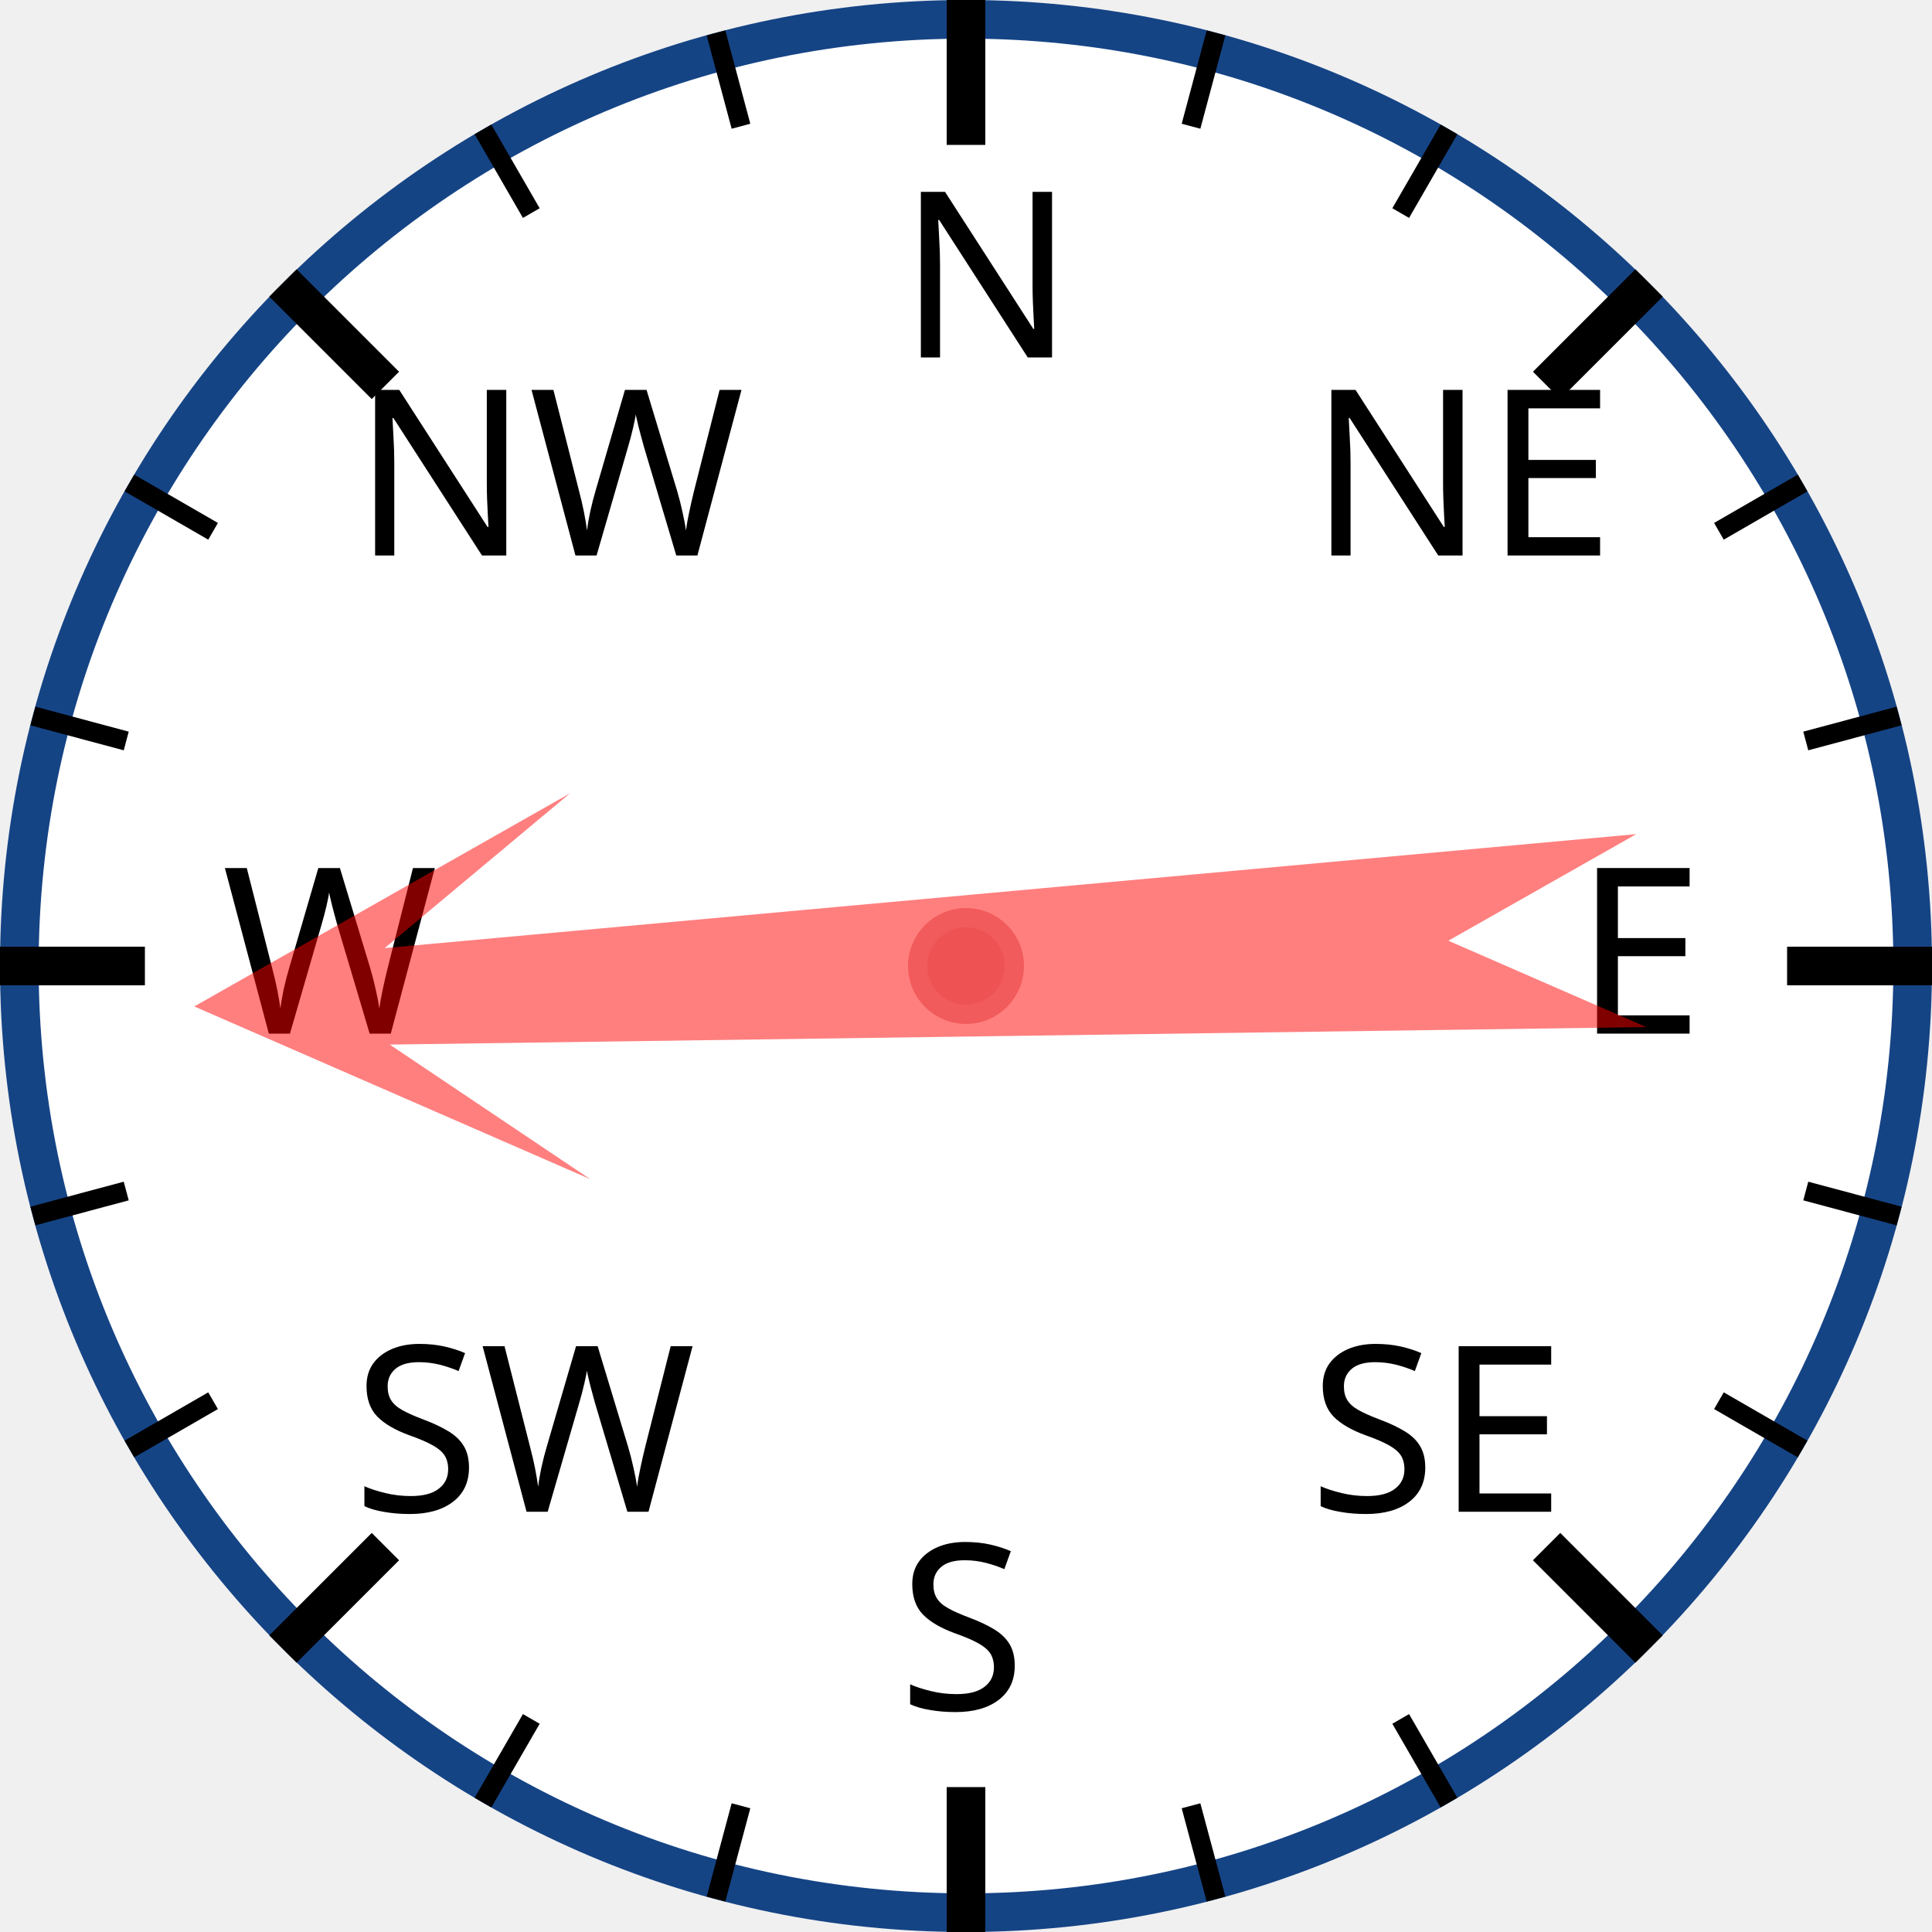
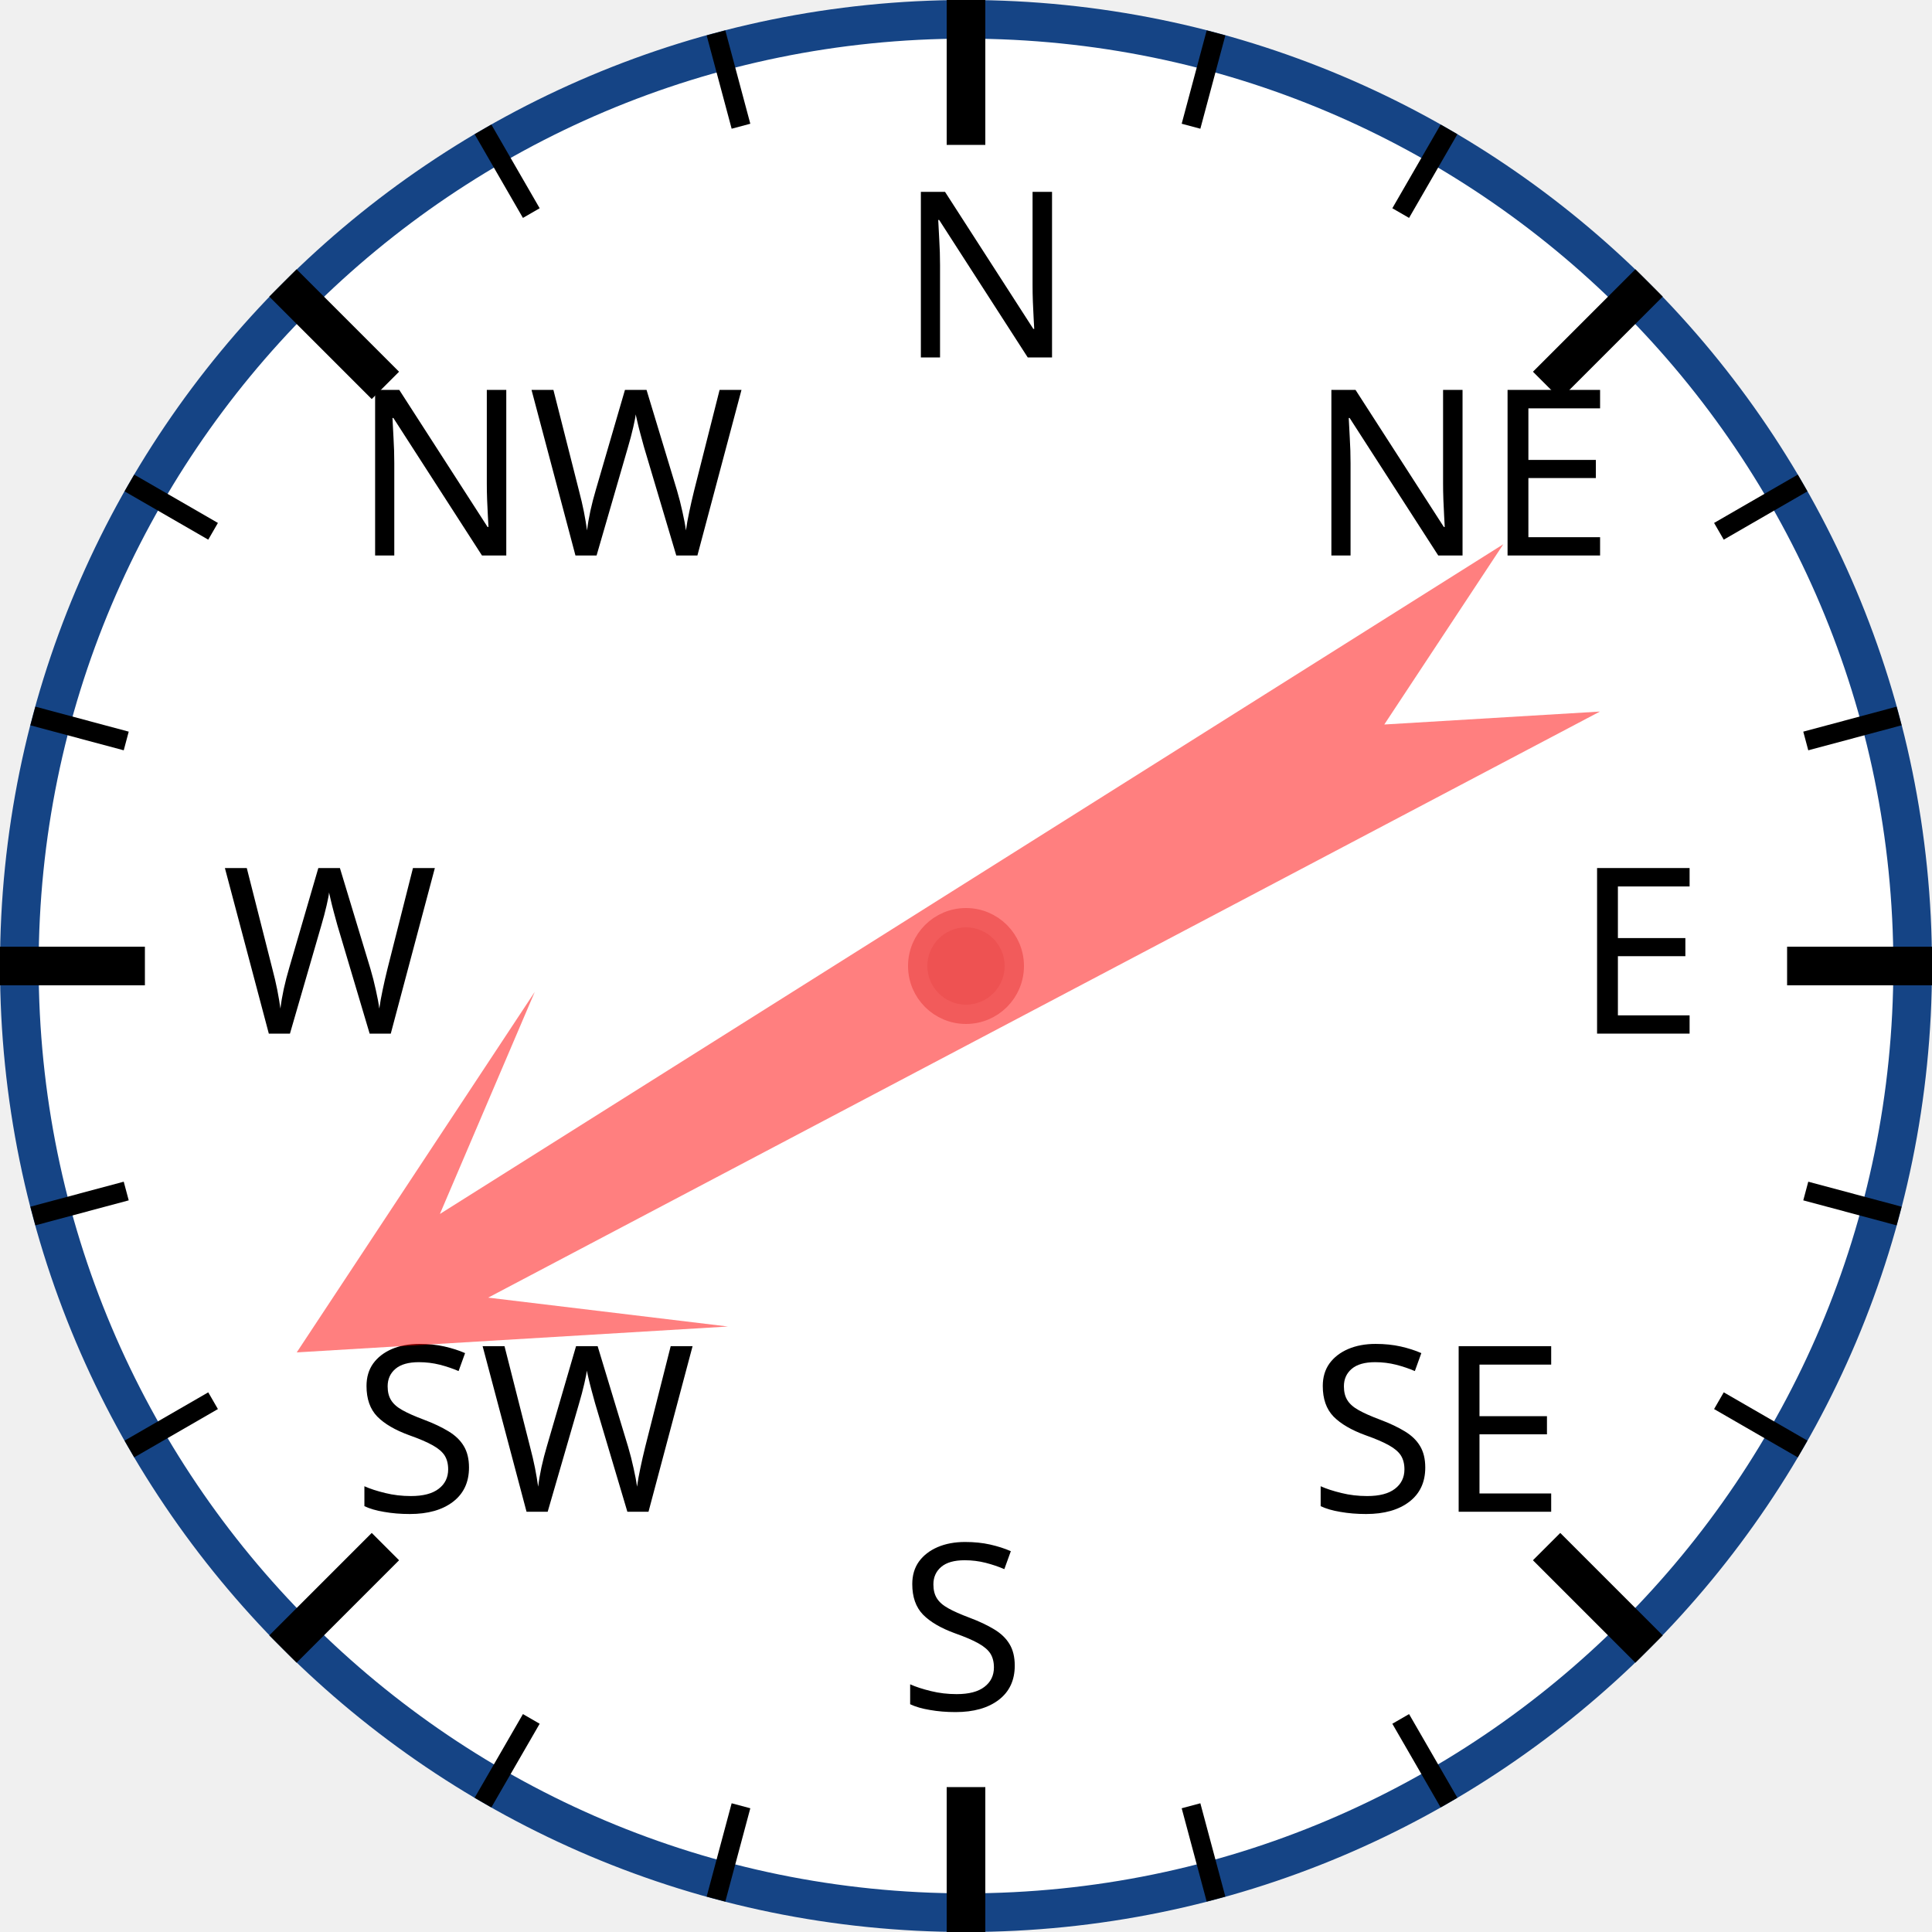
<svg xmlns="http://www.w3.org/2000/svg" width="120px" height="120px" viewBox="0 0 200 200">
  <circle cx="100" cy="100" r="98" style="fill: white; stroke: #154485; stroke-width: 4;" />
  <text x="93.0" y="37.0" style="font-family: sans-serif; font-size: 18pt;">N</text>
  <line x1="100.0" y1="0.0" x2="100.0" y2="15.0" style="stroke: black; stroke-width: 4;" />
  <line x1="74.118" y1="3.407" x2="76.706" y2="13.067" style="stroke: black; stroke-width: 2;" />
  <line x1="50" y1="13.397" x2="55" y2="22.058" style="stroke: black; stroke-width: 2;" />
  <text x="36.503" y="57.503" style="font-family: sans-serif; font-size: 18pt;">NW</text>
  <line x1="29.289" y1="29.289" x2="39.896" y2="39.896" style="stroke: black; stroke-width: 4;" />
  <line x1="13.397" y1="50" x2="22.058" y2="55" style="stroke: black; stroke-width: 2;" />
  <line x1="3.407" y1="74.118" x2="13.067" y2="76.706" style="stroke: black; stroke-width: 2;" />
  <text x="23.0" y="107.0" style="font-family: sans-serif; font-size: 18pt;">W</text>
  <line x1="0.0" y1="100.0" x2="15.0" y2="100.0" style="stroke: black; stroke-width: 4;" />
  <line x1="3.407" y1="125.882" x2="13.067" y2="123.294" style="stroke: black; stroke-width: 2;" />
  <line x1="13.397" y1="150" x2="22.058" y2="145" style="stroke: black; stroke-width: 2;" />
  <text x="36.503" y="156.497" style="font-family: sans-serif; font-size: 18pt;">SW</text>
  <line x1="29.289" y1="170.711" x2="39.896" y2="160.104" style="stroke: black; stroke-width: 4;" />
  <line x1="50" y1="186.603" x2="55" y2="177.942" style="stroke: black; stroke-width: 2;" />
  <line x1="74.118" y1="196.593" x2="76.706" y2="186.933" style="stroke: black; stroke-width: 2;" />
  <text x="93" y="177.0" style="font-family: sans-serif; font-size: 18pt;">S</text>
  <line x1="100" y1="200.0" x2="100" y2="185.0" style="stroke: black; stroke-width: 4;" />
  <line x1="125.882" y1="196.593" x2="123.294" y2="186.933" style="stroke: black; stroke-width: 2;" />
  <line x1="150.0" y1="186.603" x2="145.0" y2="177.942" style="stroke: black; stroke-width: 2;" />
  <text x="135.497" y="156.497" style="font-family: sans-serif; font-size: 18pt;">SE</text>
  <line x1="170.711" y1="170.711" x2="160.104" y2="160.104" style="stroke: black; stroke-width: 4;" />
  <line x1="186.603" y1="150" x2="177.942" y2="145" style="stroke: black; stroke-width: 2;" />
  <line x1="196.593" y1="125.882" x2="186.933" y2="123.294" style="stroke: black; stroke-width: 2;" />
  <text x="163.0" y="107" style="font-family: sans-serif; font-size: 18pt;">E</text>
  <line x1="200.0" y1="100" x2="185.0" y2="100" style="stroke: black; stroke-width: 4;" />
  <line x1="196.593" y1="74.118" x2="186.933" y2="76.706" style="stroke: black; stroke-width: 2;" />
  <line x1="186.603" y1="50" x2="177.942" y2="55" style="stroke: black; stroke-width: 2;" />
  <text x="135.497" y="57.503" style="font-family: sans-serif; font-size: 18pt;">NE</text>
  <line x1="170.711" y1="29.289" x2="160.104" y2="39.896" style="stroke: black; stroke-width: 4;" />
  <line x1="150" y1="13.397" x2="145" y2="22.058" style="stroke: black; stroke-width: 2;" />
  <line x1="125.882" y1="3.407" x2="123.294" y2="13.067" style="stroke: black; stroke-width: 2;" />
-   <polygon points="100 20 120 60 105 40 110 170 100 150 90 170 95 40 80 60" style="fill: red; fill-opacity: 0.5;" transform="rotate(267,100,100)" />
+   <polygon points="100 20 120 60 105 40 110 170 100 150 90 170 95 40 80 60" style="fill: red; fill-opacity: 0.5;" transform="rotate(240,100,100)" />
  <circle cx="100" cy="100" r="5" style="fill: #EE5252; stroke: #F25B5B; stroke-width: 2;" />
</svg>
